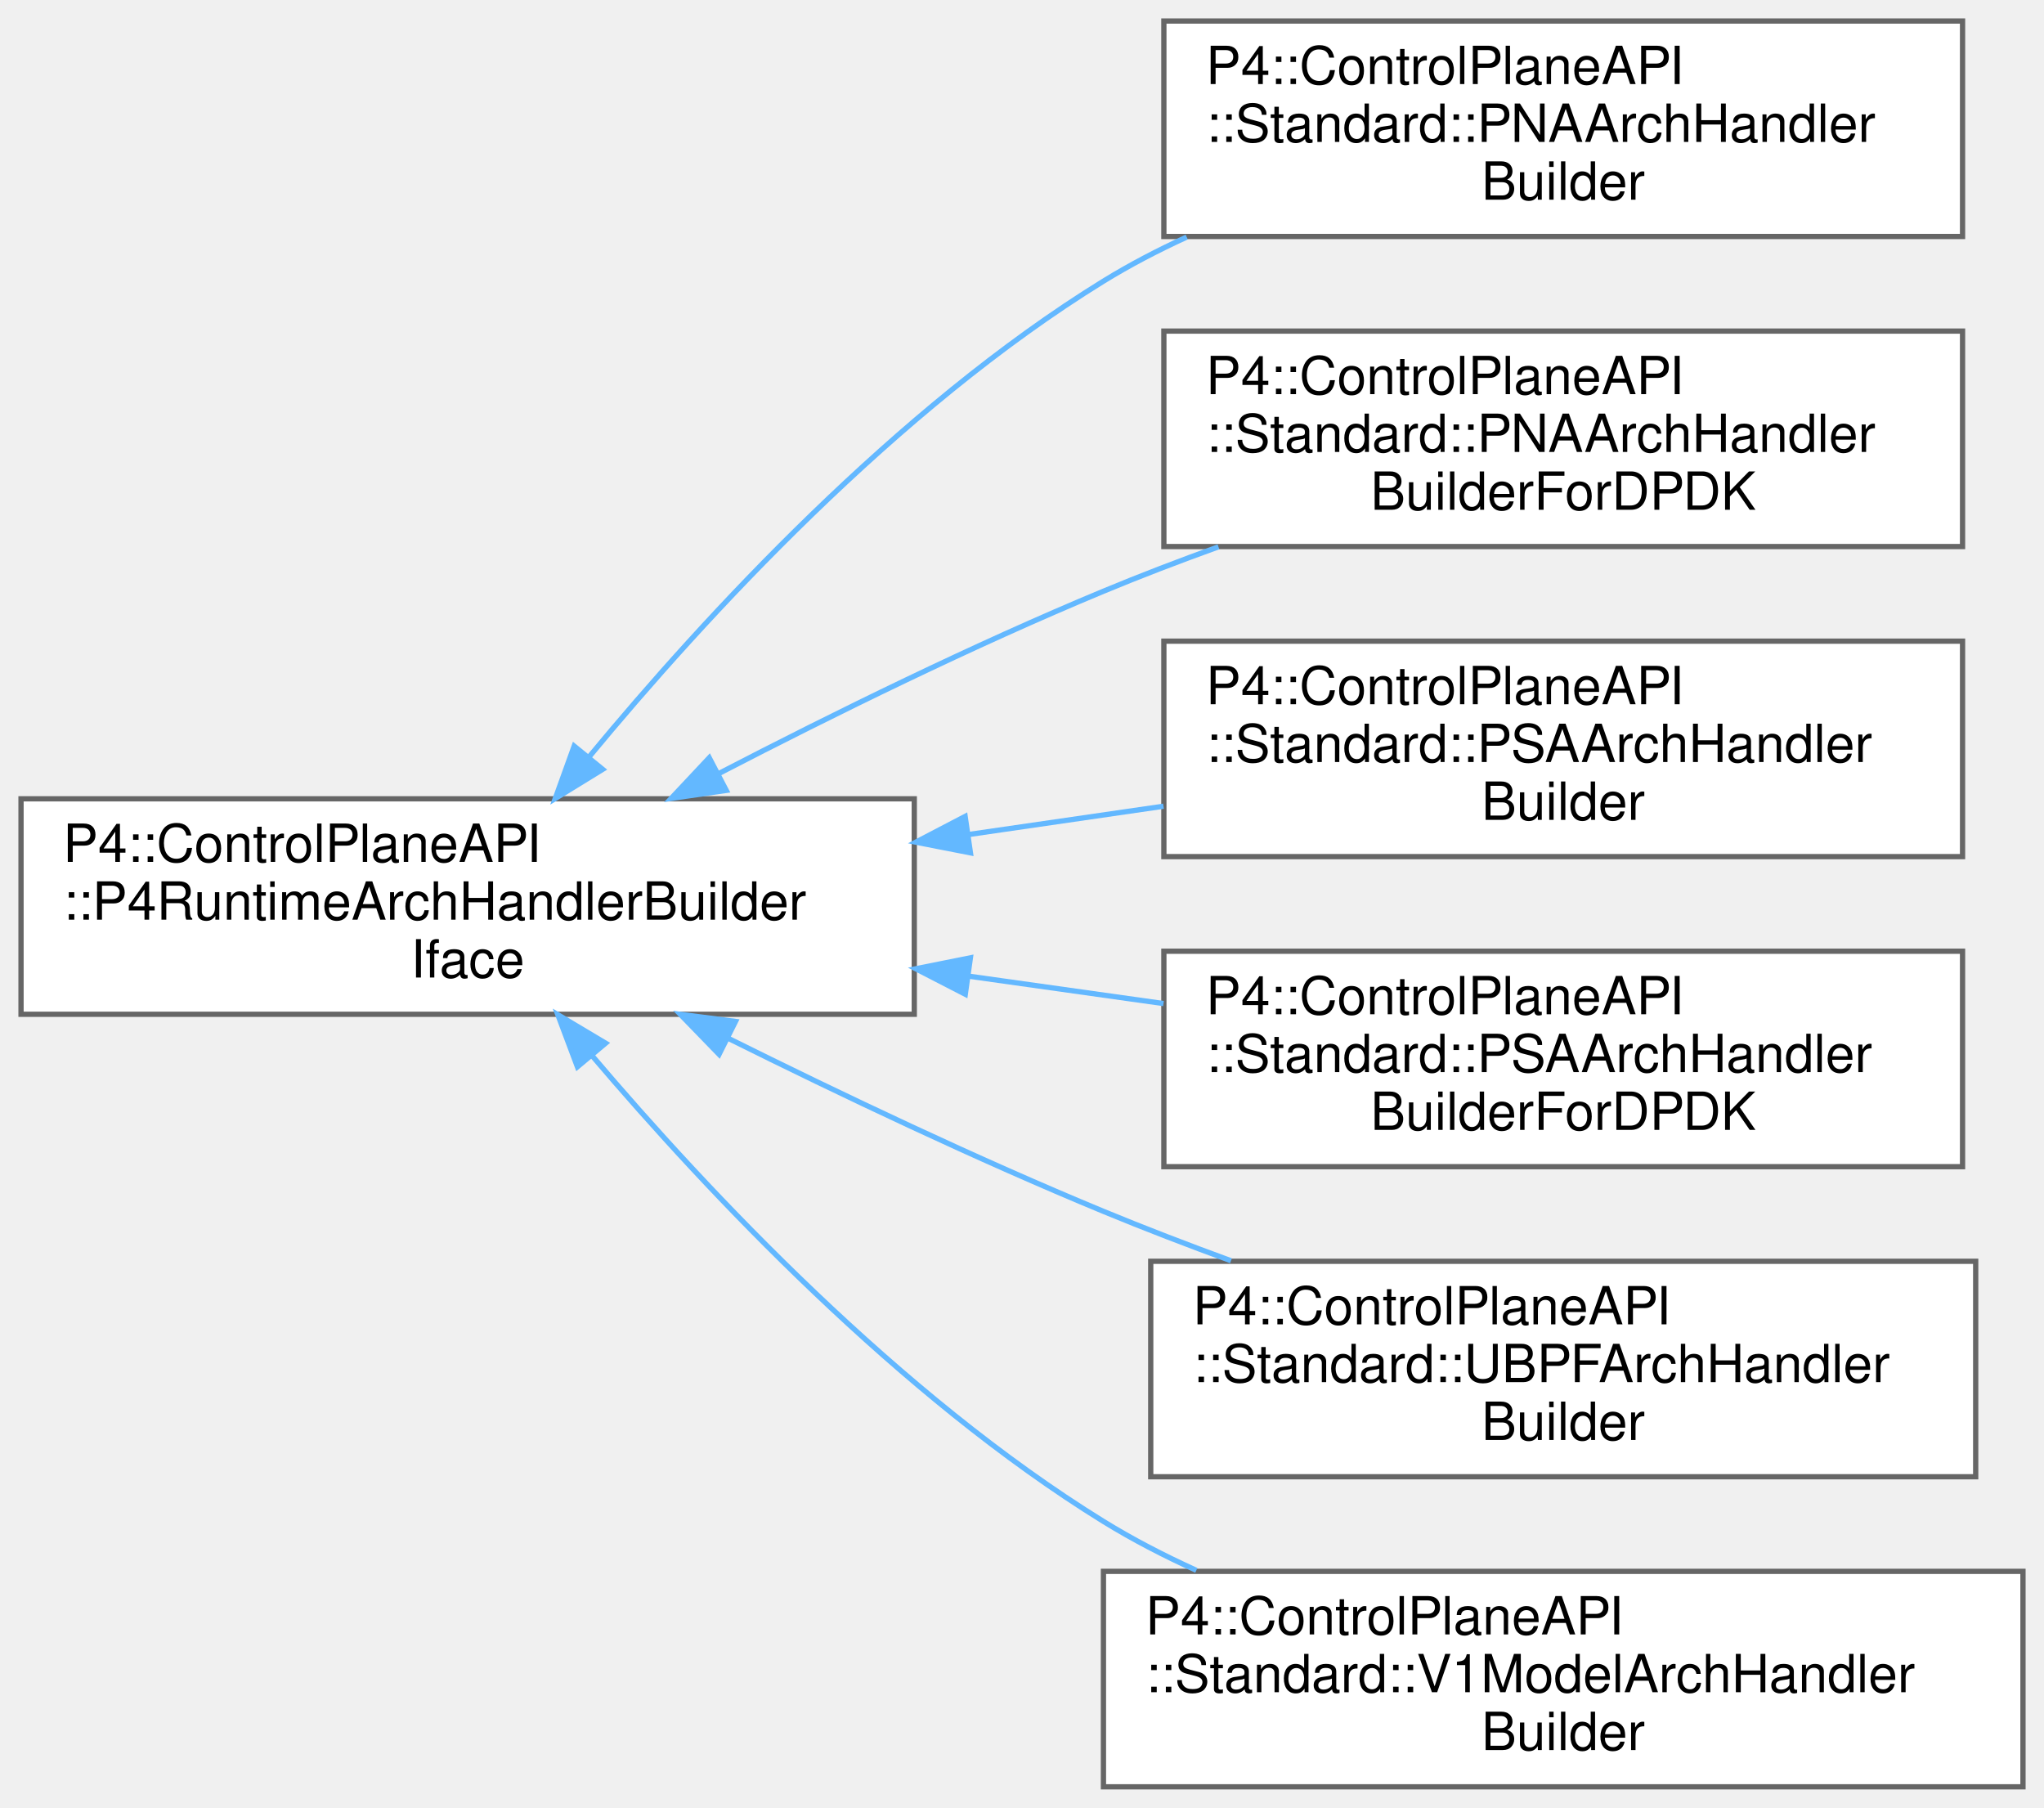
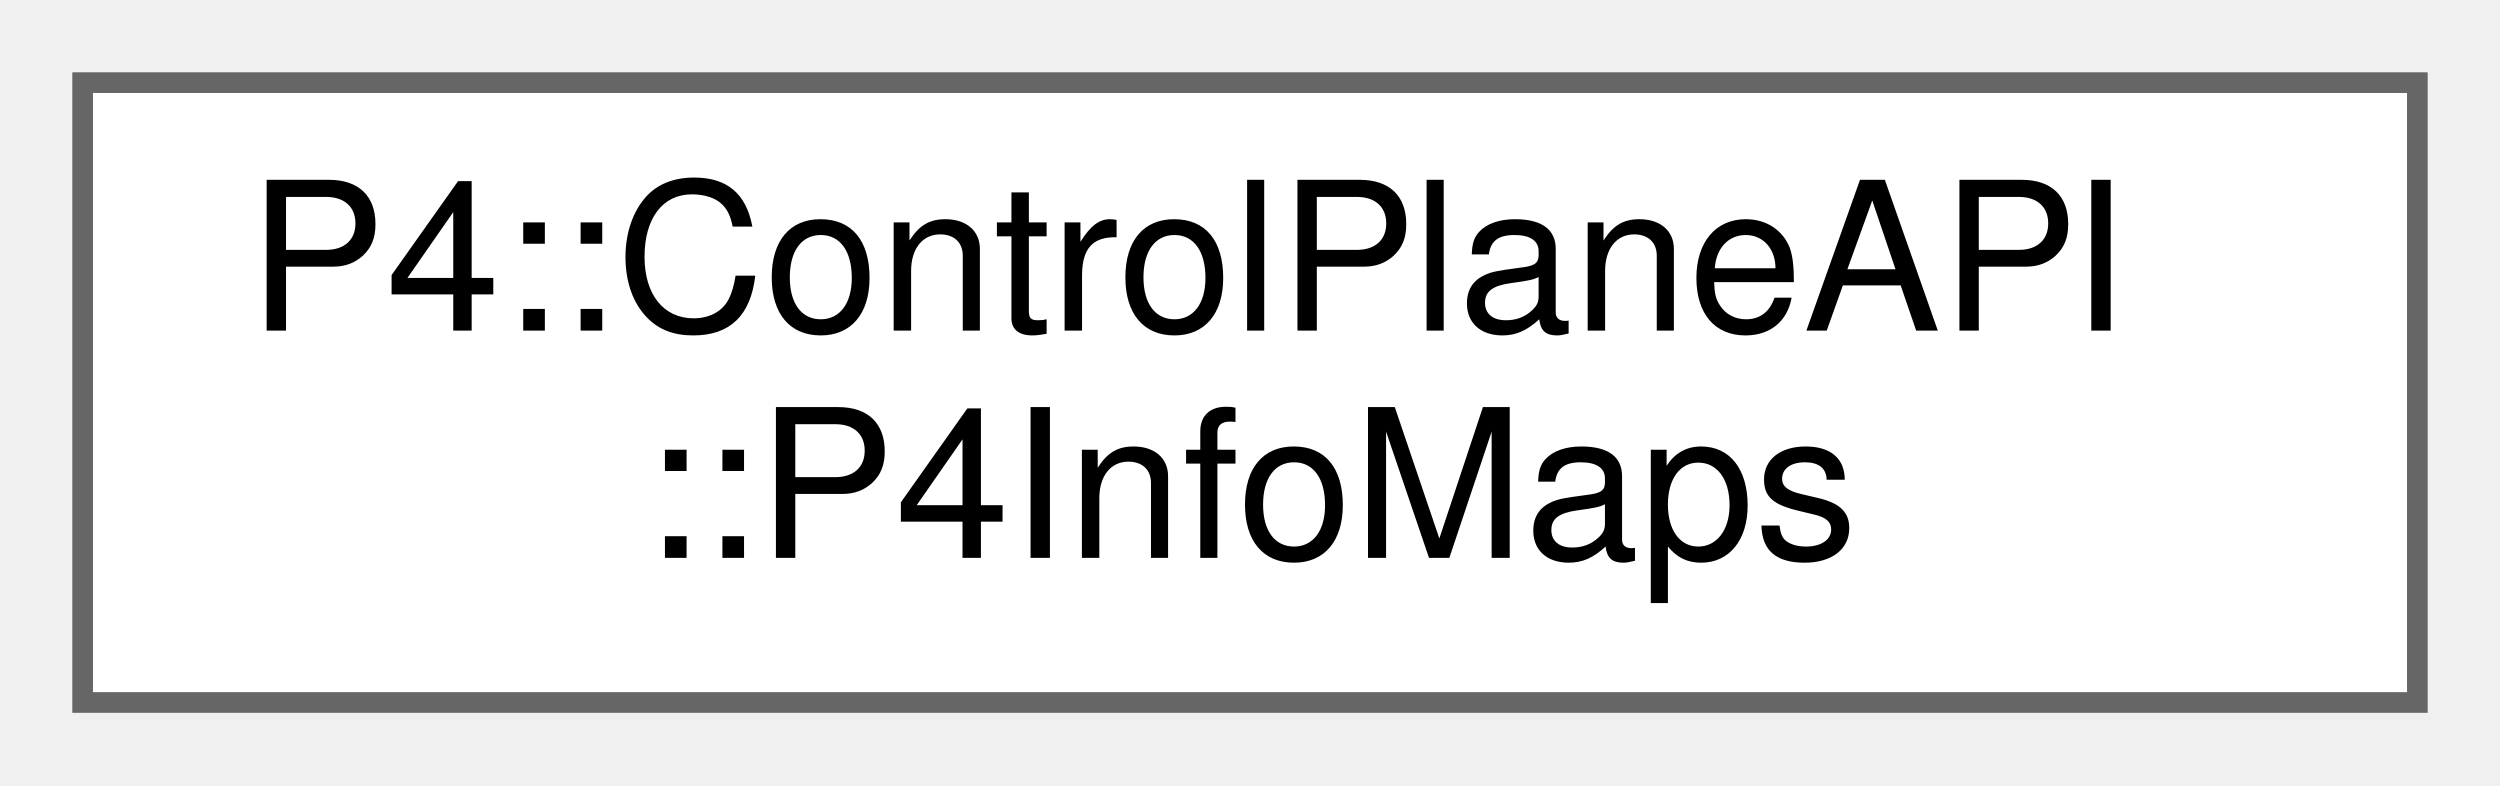
- <svg xmlns="http://www.w3.org/2000/svg" xmlns:xlink="http://www.w3.org/1999/xlink" width="389pt" height="344pt" viewBox="0.00 0.00 389.00 344.00">
-   <g id="graph0" class="graph" transform="scale(1 1) rotate(0) translate(4 340)">
+ <svg xmlns="http://www.w3.org/2000/svg" xmlns:xlink="http://www.w3.org/1999/xlink" width="121pt" height="38pt" viewBox="0.00 0.00 121.00 38.00">
+   <g id="graph0" class="graph" transform="scale(1 1) rotate(0) translate(4 34)">
    <g id="Node000000" class="node">
      <g id="a_Node000000">
-         <a xlink:href="struct_p4_1_1_control_plane_a_p_i_1_1_p4_runtime_arch_handler_builder_iface.html" target="_top" xlink:title=" ">
-           <polygon fill="white" stroke="#666666" points="170,-188 0,-188 0,-147 170,-147 170,-188" />
-           <text text-anchor="start" x="8" y="-176" font-family="Helvetica,sans-Serif" font-size="10.00">P4::ControlPlaneAPI</text>
-           <text text-anchor="start" x="8" y="-165" font-family="Helvetica,sans-Serif" font-size="10.00">::P4RuntimeArchHandlerBuilder</text>
-           <text text-anchor="middle" x="85" y="-154" font-family="Helvetica,sans-Serif" font-size="10.00">Iface</text>
-         </a>
-       </g>
-     </g>
-     <g id="Node000001" class="node">
-       <g id="a_Node000001">
-         <a xlink:href="struct_p4_1_1_control_plane_a_p_i_1_1_standard_1_1_p_n_a_arch_handler_builder.html" target="_top" xlink:title="The architecture handler builder implementation for PNA.">
-           <polygon fill="white" stroke="#666666" points="369.5,-336 217.5,-336 217.5,-295 369.5,-295 369.5,-336" />
-           <text text-anchor="start" x="225.5" y="-324" font-family="Helvetica,sans-Serif" font-size="10.00">P4::ControlPlaneAPI</text>
-           <text text-anchor="start" x="225.5" y="-313" font-family="Helvetica,sans-Serif" font-size="10.00">::Standard::PNAArchHandler</text>
-           <text text-anchor="middle" x="293.5" y="-302" font-family="Helvetica,sans-Serif" font-size="10.00">Builder</text>
-         </a>
-       </g>
-     </g>
-     <g id="edge989_Node000000_Node000001" class="edge">
-       <g id="a_edge989_Node000000_Node000001">
-         <a xlink:title=" ">
-           <path fill="none" stroke="#63b8ff" d="M108.07,-195.93C130.22,-222.7 166.61,-262.22 206,-286.5 210.99,-289.57 216.34,-292.37 221.85,-294.89" />
-           <polygon fill="#63b8ff" stroke="#63b8ff" points="110.7,-193.61 101.67,-188.06 105.27,-198.03 110.7,-193.61" />
-         </a>
-       </g>
-     </g>
-     <g id="Node000002" class="node">
-       <g id="a_Node000002">
-         <a xlink:href="struct_p4_1_1_control_plane_a_p_i_1_1_standard_1_1_p_n_a_arch_handler_builder_for_d_p_d_k.html" target="_top" xlink:title="The architecture handler builder implementation for PNA.">
-           <polygon fill="white" stroke="#666666" points="369.5,-277 217.5,-277 217.5,-236 369.5,-236 369.5,-277" />
-           <text text-anchor="start" x="225.5" y="-265" font-family="Helvetica,sans-Serif" font-size="10.00">P4::ControlPlaneAPI</text>
-           <text text-anchor="start" x="225.5" y="-254" font-family="Helvetica,sans-Serif" font-size="10.00">::Standard::PNAArchHandler</text>
-           <text text-anchor="middle" x="293.5" y="-243" font-family="Helvetica,sans-Serif" font-size="10.00">BuilderForDPDK</text>
-         </a>
-       </g>
-     </g>
-     <g id="edge990_Node000000_Node000002" class="edge">
-       <g id="a_edge990_Node000000_Node000002">
-         <a xlink:title=" ">
-           <path fill="none" stroke="#63b8ff" d="M132.81,-192.82C154.71,-204.16 181.34,-217.26 206,-227.5 213.02,-230.42 220.45,-233.26 227.89,-235.95" />
-           <polygon fill="#63b8ff" stroke="#63b8ff" points="134.22,-189.6 123.73,-188.08 130.98,-195.81 134.22,-189.6" />
-         </a>
-       </g>
-     </g>
-     <g id="Node000003" class="node">
-       <g id="a_Node000003">
-         <a xlink:href="struct_p4_1_1_control_plane_a_p_i_1_1_standard_1_1_p_s_a_arch_handler_builder.html" target="_top" xlink:title="The architecture handler builder implementation for PSA.">
-           <polygon fill="white" stroke="#666666" points="369.5,-218 217.5,-218 217.5,-177 369.5,-177 369.5,-218" />
-           <text text-anchor="start" x="225.5" y="-206" font-family="Helvetica,sans-Serif" font-size="10.00">P4::ControlPlaneAPI</text>
-           <text text-anchor="start" x="225.5" y="-195" font-family="Helvetica,sans-Serif" font-size="10.00">::Standard::PSAArchHandler</text>
-           <text text-anchor="middle" x="293.5" y="-184" font-family="Helvetica,sans-Serif" font-size="10.00">Builder</text>
-         </a>
-       </g>
-     </g>
-     <g id="edge991_Node000000_Node000003" class="edge">
-       <g id="a_edge991_Node000000_Node000003">
-         <a xlink:title=" ">
-           <path fill="none" stroke="#63b8ff" d="M180.24,-181.19C192.7,-183 205.35,-184.84 217.43,-186.59" />
-           <polygon fill="#63b8ff" stroke="#63b8ff" points="180.69,-177.72 170.29,-179.75 179.68,-184.65 180.69,-177.72" />
-         </a>
-       </g>
-     </g>
-     <g id="Node000004" class="node">
-       <g id="a_Node000004">
-         <a xlink:href="struct_p4_1_1_control_plane_a_p_i_1_1_standard_1_1_p_s_a_arch_handler_builder_for_d_p_d_k.html" target="_top" xlink:title="The architecture handler builder implementation for PSA.">
-           <polygon fill="white" stroke="#666666" points="369.5,-159 217.5,-159 217.5,-118 369.5,-118 369.5,-159" />
-           <text text-anchor="start" x="225.5" y="-147" font-family="Helvetica,sans-Serif" font-size="10.00">P4::ControlPlaneAPI</text>
-           <text text-anchor="start" x="225.5" y="-136" font-family="Helvetica,sans-Serif" font-size="10.00">::Standard::PSAArchHandler</text>
-           <text text-anchor="middle" x="293.5" y="-125" font-family="Helvetica,sans-Serif" font-size="10.00">BuilderForDPDK</text>
-         </a>
-       </g>
-     </g>
-     <g id="edge992_Node000000_Node000004" class="edge">
-       <g id="a_edge992_Node000000_Node000004">
-         <a xlink:title=" ">
-           <path fill="none" stroke="#63b8ff" d="M180.24,-154.27C192.7,-152.52 205.35,-150.74 217.43,-149.04" />
-           <polygon fill="#63b8ff" stroke="#63b8ff" points="179.71,-150.81 170.29,-155.66 180.68,-157.74 179.71,-150.81" />
-         </a>
-       </g>
-     </g>
-     <g id="Node000005" class="node">
-       <g id="a_Node000005">
-         <a xlink:href="struct_p4_1_1_control_plane_a_p_i_1_1_standard_1_1_u_b_p_f_arch_handler_builder.html" target="_top" xlink:title="The architecture handler builder implementation for UBPF.">
-           <polygon fill="white" stroke="#666666" points="372,-100 215,-100 215,-59 372,-59 372,-100" />
-           <text text-anchor="start" x="223" y="-88" font-family="Helvetica,sans-Serif" font-size="10.00">P4::ControlPlaneAPI</text>
-           <text text-anchor="start" x="223" y="-77" font-family="Helvetica,sans-Serif" font-size="10.00">::Standard::UBPFArchHandler</text>
-           <text text-anchor="middle" x="293.5" y="-66" font-family="Helvetica,sans-Serif" font-size="10.00">Builder</text>
-         </a>
-       </g>
-     </g>
-     <g id="edge993_Node000000_Node000005" class="edge">
-       <g id="a_edge993_Node000000_Node000005">
-         <a xlink:title=" ">
-           <path fill="none" stroke="#63b8ff" d="M134.46,-142.49C156.09,-131.74 182.05,-119.4 206,-109.5 213.79,-106.28 222.05,-103.11 230.27,-100.1" />
-           <polygon fill="#63b8ff" stroke="#63b8ff" points="132.85,-139.38 125.47,-146.99 135.98,-145.64 132.85,-139.38" />
-         </a>
-       </g>
-     </g>
-     <g id="Node000006" class="node">
-       <g id="a_Node000006">
-         <a xlink:href="struct_p4_1_1_control_plane_a_p_i_1_1_standard_1_1_v1_model_arch_handler_builder.html" target="_top" xlink:title="The architecture handler builder implementation for v1model.">
-           <polygon fill="white" stroke="#666666" points="381,-41 206,-41 206,0 381,0 381,-41" />
-           <text text-anchor="start" x="214" y="-29" font-family="Helvetica,sans-Serif" font-size="10.00">P4::ControlPlaneAPI</text>
-           <text text-anchor="start" x="214" y="-18" font-family="Helvetica,sans-Serif" font-size="10.00">::Standard::V1ModelArchHandler</text>
-           <text text-anchor="middle" x="293.5" y="-7" font-family="Helvetica,sans-Serif" font-size="10.00">Builder</text>
-         </a>
-       </g>
-     </g>
-     <g id="edge994_Node000000_Node000006" class="edge">
-       <g id="a_edge994_Node000000_Node000006">
-         <a xlink:title=" ">
-           <path fill="none" stroke="#63b8ff" d="M108.61,-139.2C130.91,-112.96 167.19,-74.47 206,-50.5 211.54,-47.08 217.53,-43.98 223.68,-41.19" />
-           <polygon fill="#63b8ff" stroke="#63b8ff" points="105.89,-137 102.16,-146.92 111.26,-141.5 105.89,-137" />
+         <a xlink:href="class_p4_1_1_control_plane_a_p_i_1_1_p4_info_maps.html" target="_top" xlink:title=" ">
+           <polygon fill="white" stroke="#666666" points="113,-30 0,-30 0,0 113,0 113,-30" />
+           <text text-anchor="start" x="8" y="-18" font-family="Helvetica,sans-Serif" font-size="10.00">P4::ControlPlaneAPI</text>
+           <text text-anchor="middle" x="56.5" y="-7" font-family="Helvetica,sans-Serif" font-size="10.00">::P4InfoMaps</text>
        </a>
      </g>
    </g>
  </g>
</svg>
